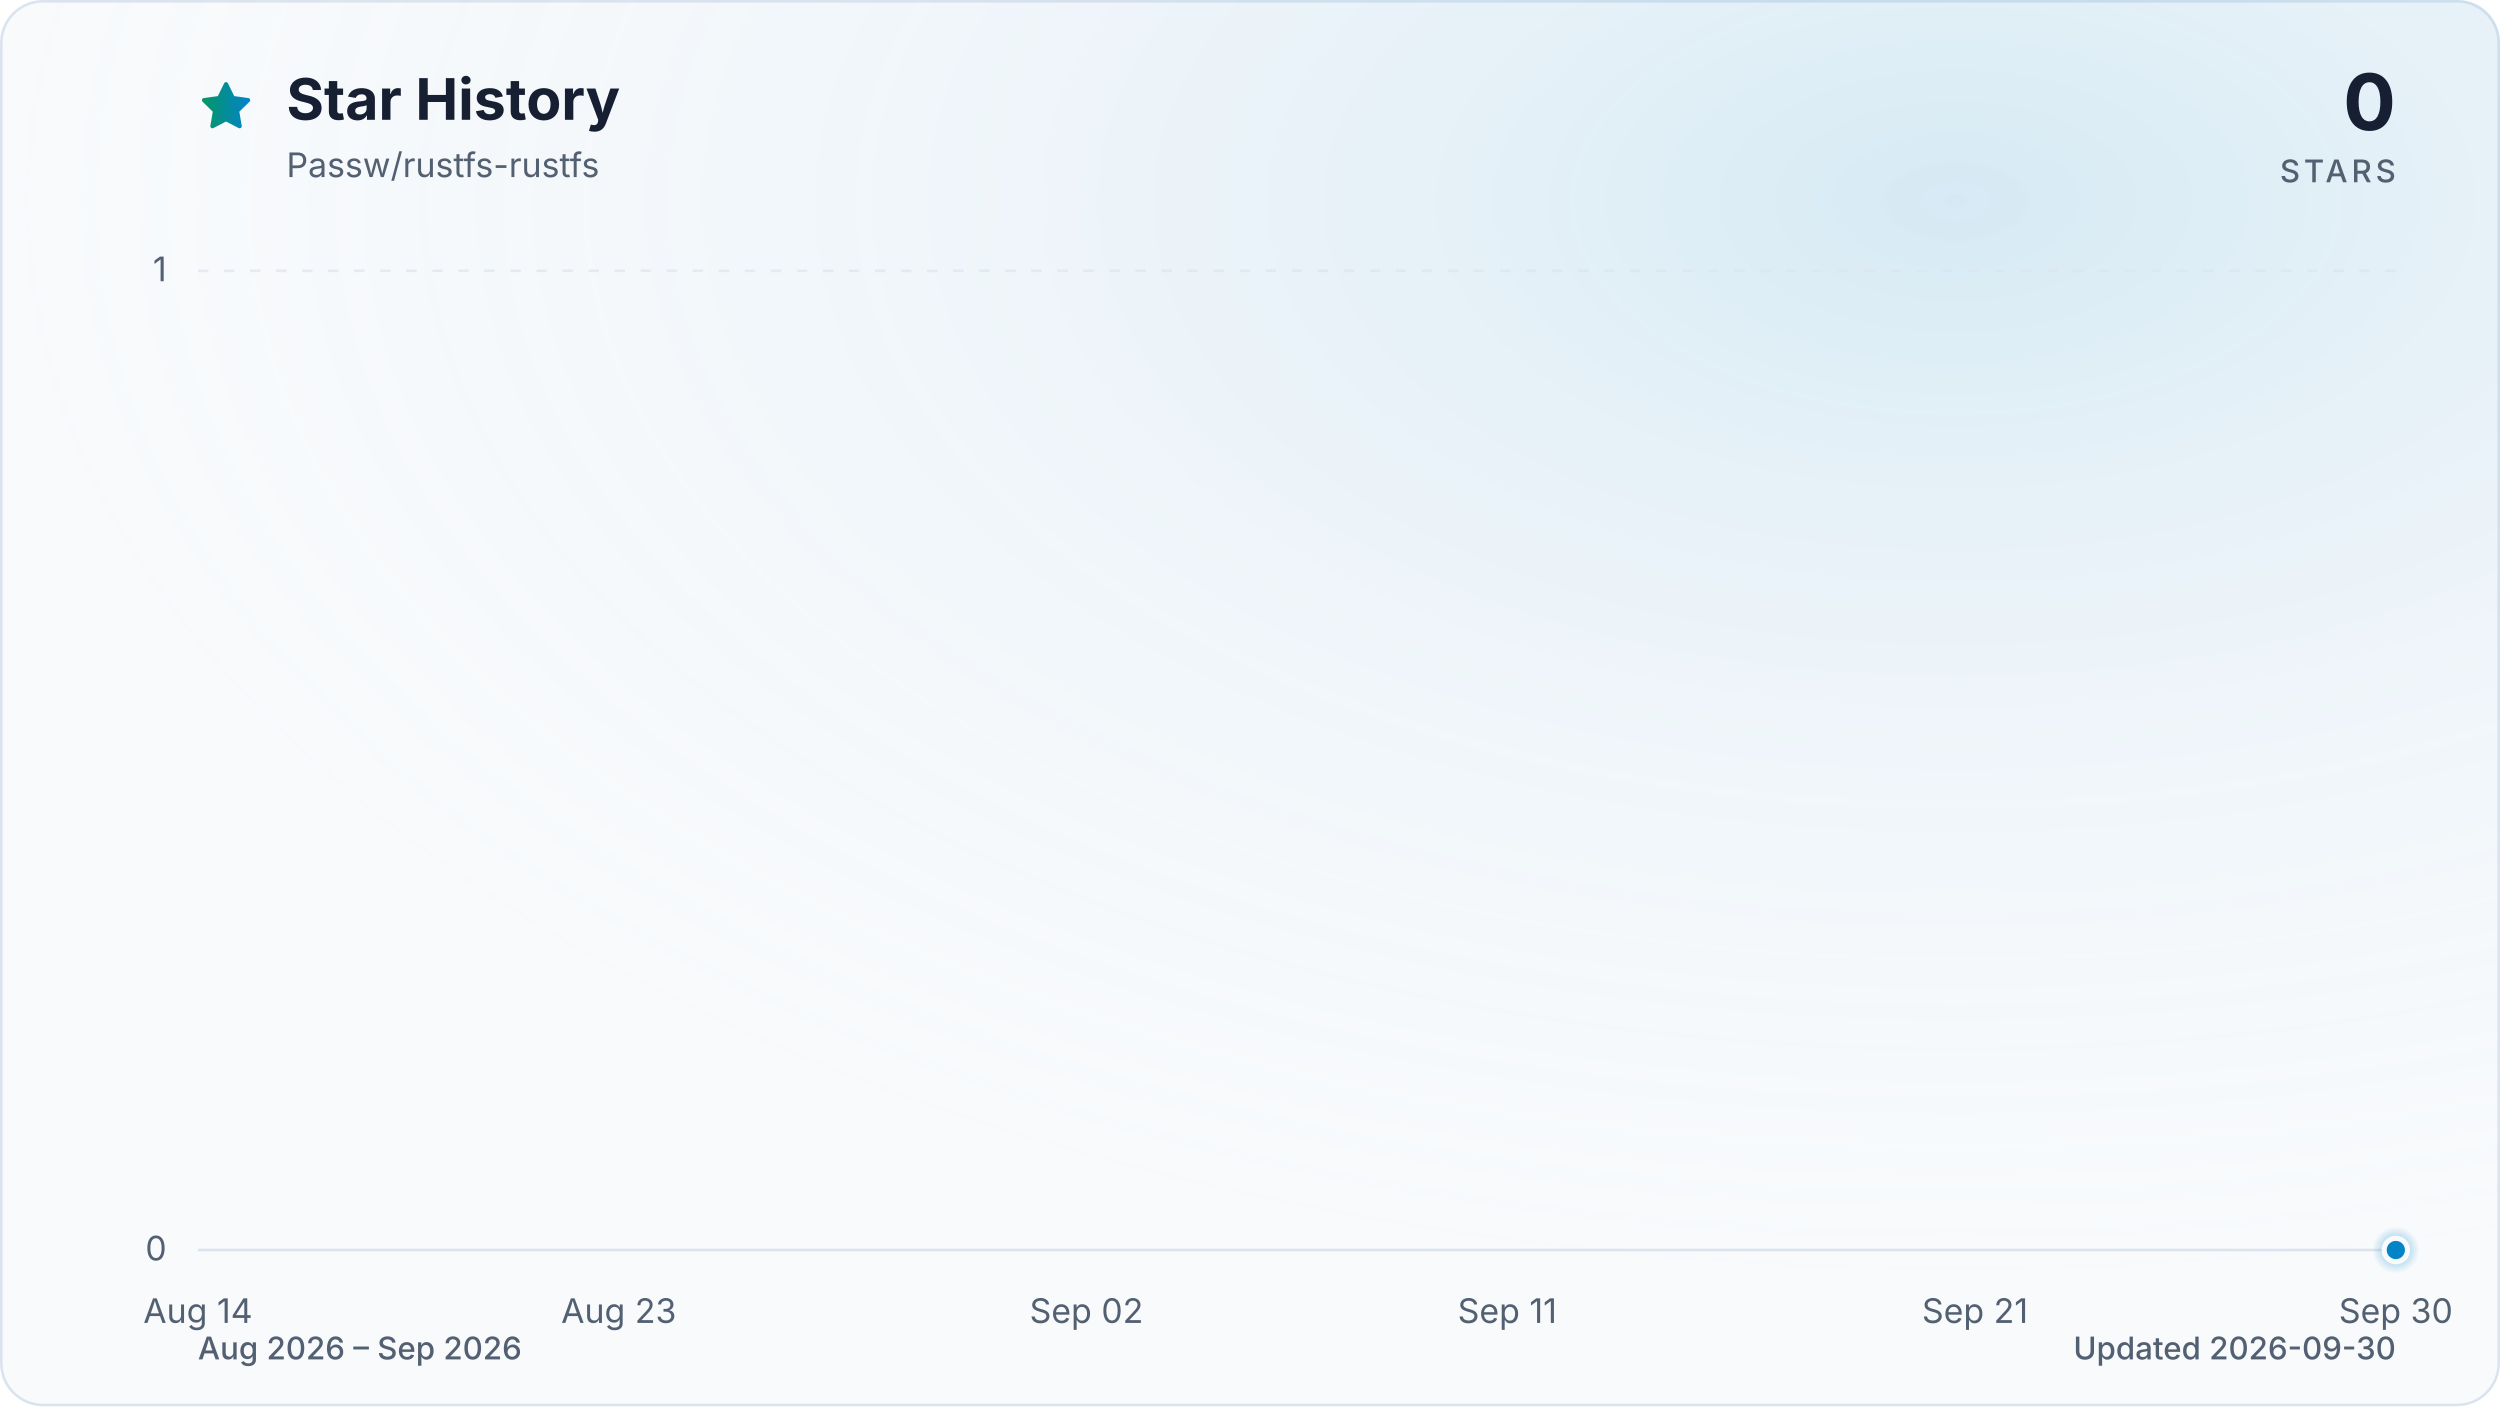
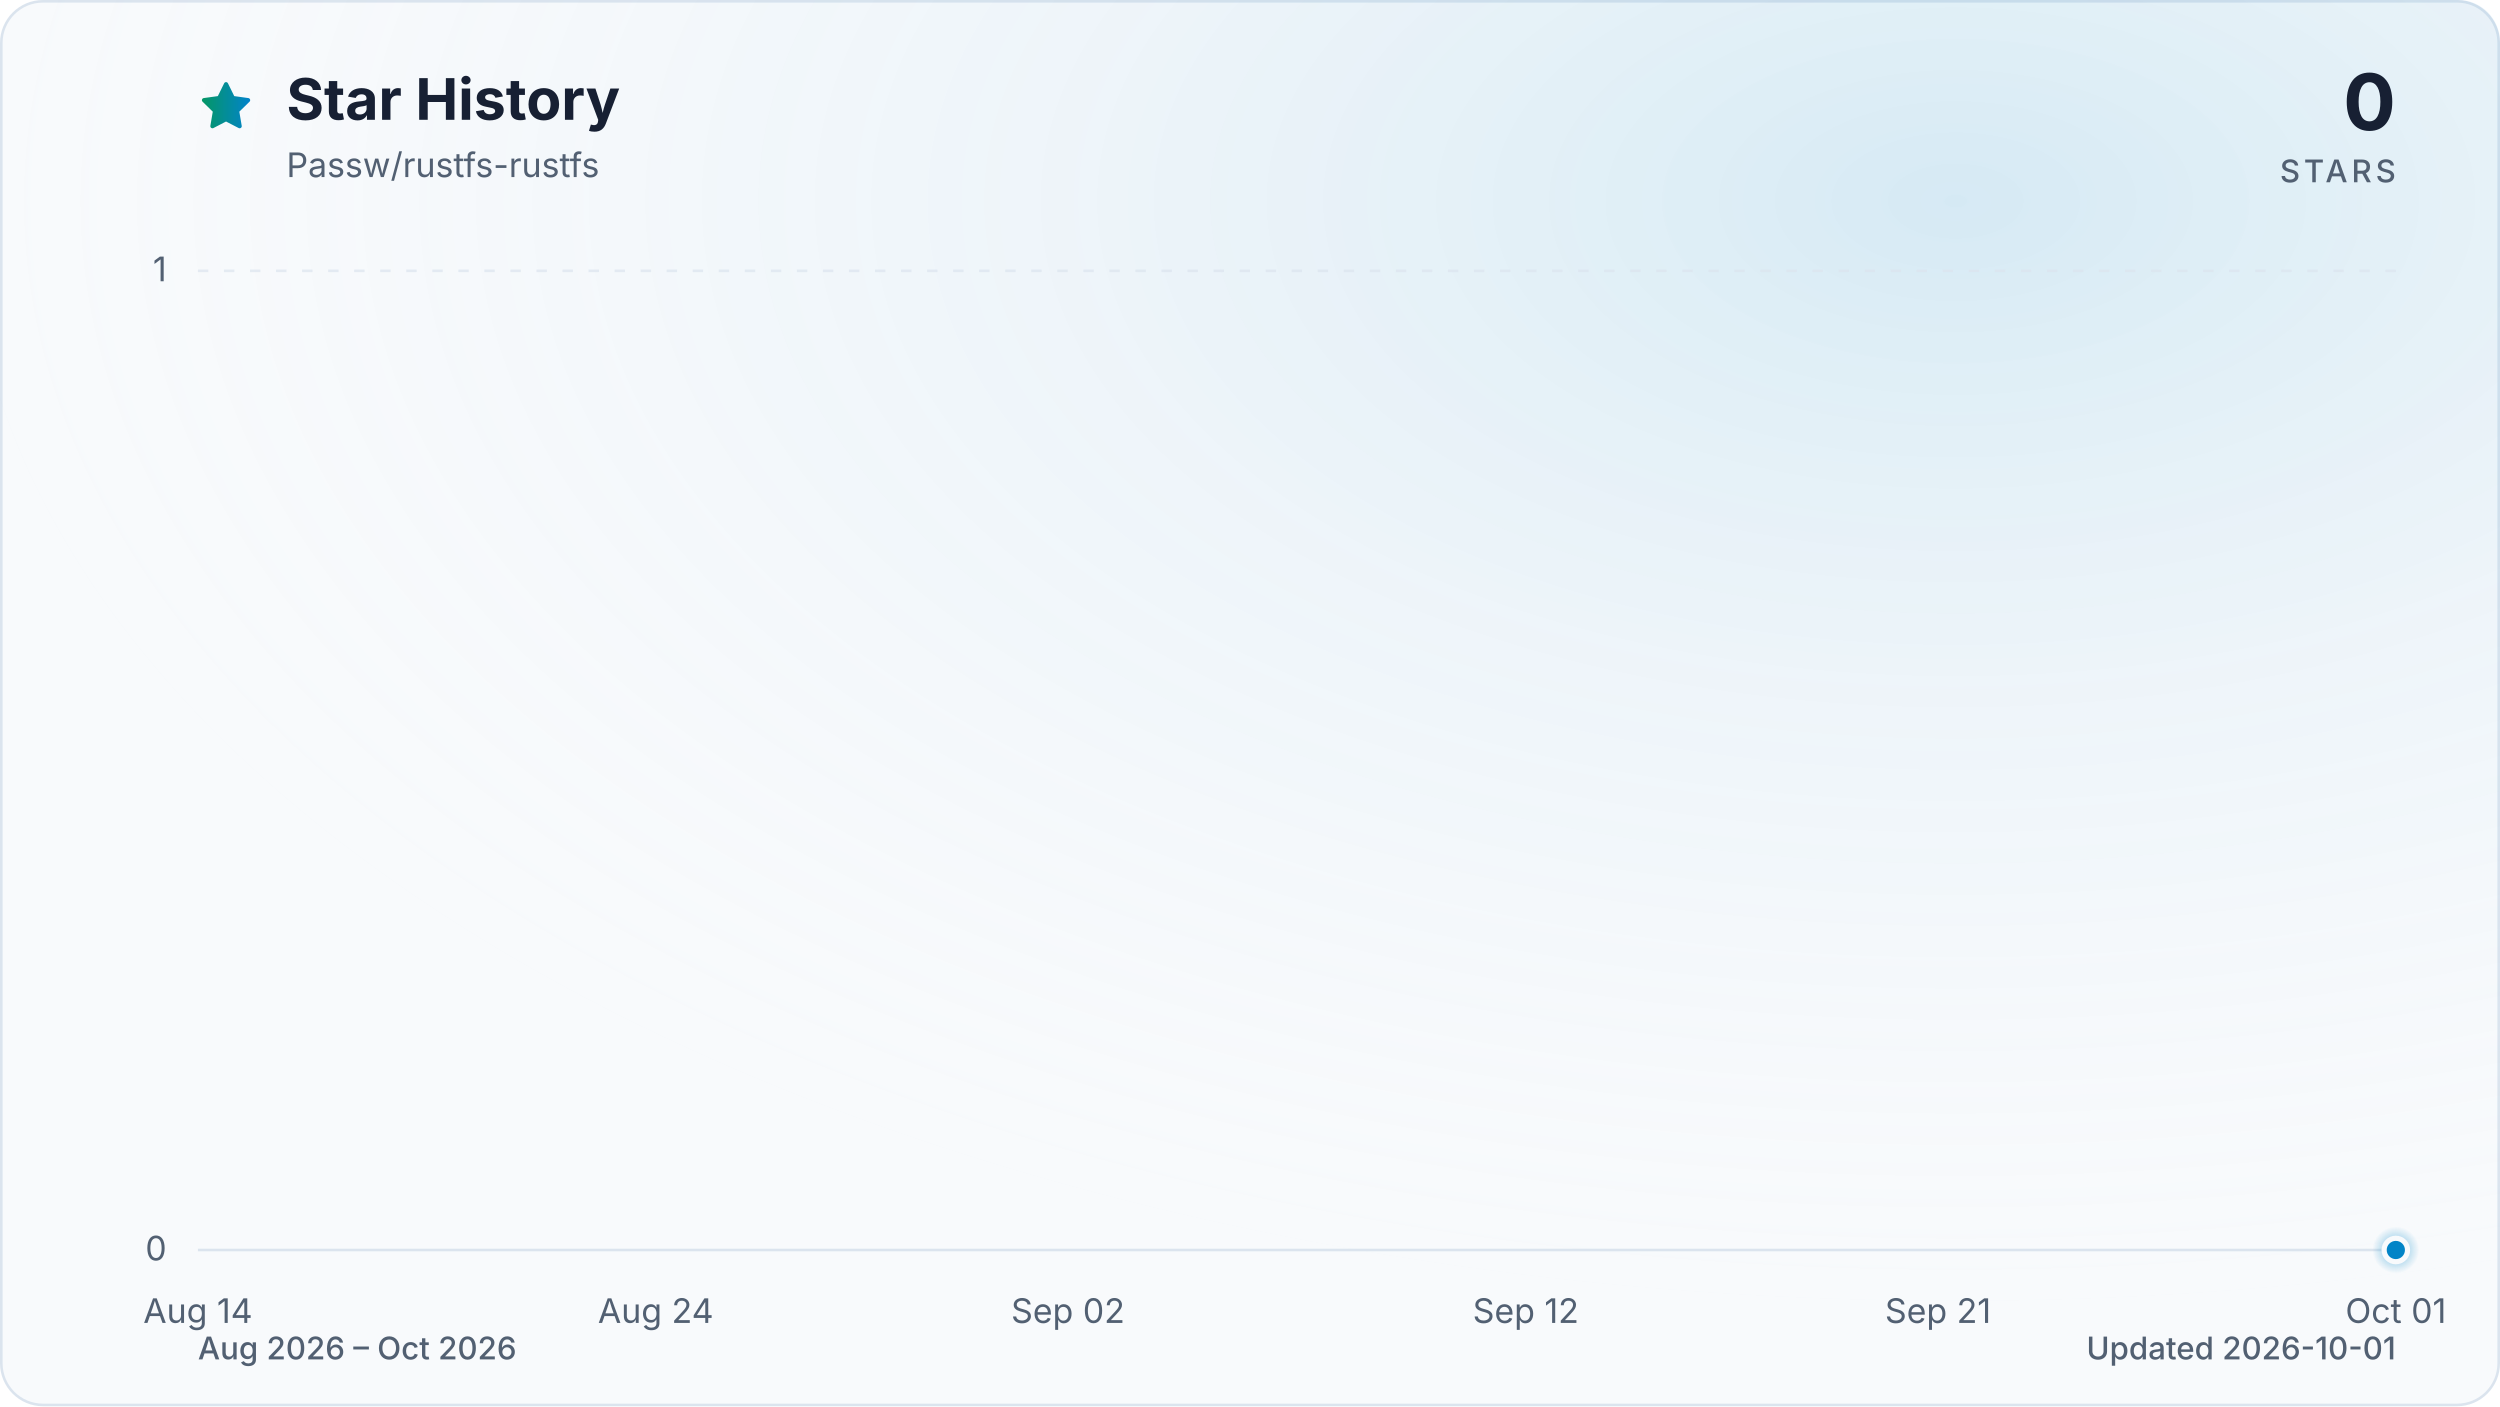
<svg xmlns="http://www.w3.org/2000/svg" viewBox="0 0 960 540" role="img" aria-labelledby="title description" data-style="gradient" data-variant="glow" data-animated="true">
  <defs>
    <linearGradient id="trend" x1="0" y1="0" x2="1" y2="0">
      <stop offset="0%" stop-color="#059669" />
      <stop offset="100%" stop-color="#0284c7" />
    </linearGradient>
    <linearGradient id="area" x1="0" y1="0" x2="0" y2="1">
      <stop offset="0%" stop-color="#059669" stop-opacity="0.30" />
      <stop offset="55%" stop-color="#0284c7" stop-opacity="0.10" />
      <stop offset="100%" stop-color="#0284c7" stop-opacity="0.01" />
    </linearGradient>
    <radialGradient id="marker-halo" cx="50%" cy="50%" r="50%">
      <stop offset="0%" stop-color="#0284c7" stop-opacity="0.55" />
      <stop offset="100%" stop-color="#0284c7" stop-opacity="0" />
    </radialGradient>
    <radialGradient id="surface-glow" cx="78%" cy="14%" r="80%">
      <stop offset="0%" stop-color="#0284c7" stop-opacity="0.14" />
      <stop offset="100%" stop-color="#f8fafc" stop-opacity="0" />
    </radialGradient>
    <filter id="trend-glow" x="-20%" y="-20%" width="140%" height="140%">
      <feGaussianBlur stdDeviation="7" />
    </filter>
  </defs>
  <style>
.trend-enter{transform-box:fill-box;transform-origin:center;animation:trend-enter 520ms cubic-bezier(0.16,1,0.3,1)}
.marker-enter{transform-box:fill-box;transform-origin:center;animation:marker-enter 320ms cubic-bezier(0.16,1,0.3,1) 200ms both}
.marker-pulse{transform-box:fill-box;transform-origin:center;animation:marker-pulse 2.6s ease-out infinite}
@keyframes trend-enter{from{opacity:.35;transform:translateY(10px)}to{opacity:1;transform:translateY(0)}}
@keyframes marker-enter{from{opacity:0;transform:scale(.4)}to{opacity:1;transform:scale(1)}}
@keyframes marker-pulse{0%{opacity:.5;transform:scale(.7)}70%,100%{opacity:0;transform:scale(2.1)}}
@media (prefers-reduced-motion:reduce){.trend-enter,.marker-enter,.marker-pulse{animation:none!important}}
@media (prefers-reduced-motion:reduce){.marker-pulse{opacity:0}}
</style>
  <rect x="0.5" y="0.5" width="959" height="539" fill="#f8fafc" stroke="#dbe4ee" stroke-width="1" rx="16" />
  <rect width="960" height="540" fill="url(#surface-glow)" rx="16" />
  <path d="M12 2.6l2.9 5.9 6.5.9-4.7 4.6 1.1 6.5-5.8-3-5.8 3 1.1-6.5-4.7-4.6 6.5-.9L12 2.6Z" transform="translate(76 30) scale(.9)" fill="url(#trend)" stroke="url(#trend)" stroke-width="1.8" stroke-linejoin="round" aria-hidden="true" />
  <text x="110" y="46" fill="#172033" font-family="ui-sans-serif, system-ui, -apple-system, BlinkMacSystemFont, 'Segoe UI', sans-serif" font-size="22" font-weight="700">Star History</text>
  <text x="110" y="68" fill="#526072" font-family="ui-sans-serif, system-ui, -apple-system, BlinkMacSystemFont, 'Segoe UI', sans-serif" font-size="13">Passw/rustfs-rustfs</text>
  <text x="920" y="50" fill="#172033" font-family="ui-sans-serif, system-ui, -apple-system, BlinkMacSystemFont, 'Segoe UI', sans-serif" font-size="30" font-weight="700" text-anchor="end">0</text>
  <text x="920" y="70" fill="#526072" font-family="ui-sans-serif, system-ui, -apple-system, BlinkMacSystemFont, 'Segoe UI', sans-serif" font-size="12" font-weight="500" letter-spacing="1.5" text-anchor="end">STARS</text>
  <line x1="76" y1="480.0" x2="920" y2="480.0" stroke="#dbe4ee" stroke-width="1" stroke-dasharray="0" opacity="1" />
  <text x="64" y="484.0" fill="#526072" font-family="ui-sans-serif, system-ui, -apple-system, BlinkMacSystemFont, 'Segoe UI', sans-serif" font-size="13" text-anchor="end">0</text>
  <line x1="76" y1="104.0" x2="920" y2="104.0" stroke="#dbe4ee" stroke-width="1" stroke-dasharray="4 6" opacity="0.7" />
  <text x="64" y="108.0" fill="#526072" font-family="ui-sans-serif, system-ui, -apple-system, BlinkMacSystemFont, 'Segoe UI', sans-serif" font-size="13" text-anchor="end">1</text>
  <text x="76.0" y="508" fill="#526072" font-family="ui-sans-serif, system-ui, -apple-system, BlinkMacSystemFont, 'Segoe UI', sans-serif" font-size="13" text-anchor="middle">Aug 14</text>
-   <text x="237.6" y="508" fill="#526072" font-family="ui-sans-serif, system-ui, -apple-system, BlinkMacSystemFont, 'Segoe UI', sans-serif" font-size="13" text-anchor="middle">Aug 23</text>
-   <text x="417.2" y="508" fill="#526072" font-family="ui-sans-serif, system-ui, -apple-system, BlinkMacSystemFont, 'Segoe UI', sans-serif" font-size="13" text-anchor="middle">Sep 02</text>
-   <text x="578.8" y="508" fill="#526072" font-family="ui-sans-serif, system-ui, -apple-system, BlinkMacSystemFont, 'Segoe UI', sans-serif" font-size="13" text-anchor="middle">Sep 11</text>
-   <text x="758.4" y="508" fill="#526072" font-family="ui-sans-serif, system-ui, -apple-system, BlinkMacSystemFont, 'Segoe UI', sans-serif" font-size="13" text-anchor="middle">Sep 21</text>
-   <text x="920.0" y="508" fill="#526072" font-family="ui-sans-serif, system-ui, -apple-system, BlinkMacSystemFont, 'Segoe UI', sans-serif" font-size="13" text-anchor="middle">Sep 30</text>
+   <text x="251.8" y="508" fill="#526072" font-family="ui-sans-serif, system-ui, -apple-system, BlinkMacSystemFont, 'Segoe UI', sans-serif" font-size="13" text-anchor="middle">Aug 24</text>
+   <text x="410.1" y="508" fill="#526072" font-family="ui-sans-serif, system-ui, -apple-system, BlinkMacSystemFont, 'Segoe UI', sans-serif" font-size="13" text-anchor="middle">Sep 02</text>
+   <text x="585.9" y="508" fill="#526072" font-family="ui-sans-serif, system-ui, -apple-system, BlinkMacSystemFont, 'Segoe UI', sans-serif" font-size="13" text-anchor="middle">Sep 12</text>
+   <text x="744.2" y="508" fill="#526072" font-family="ui-sans-serif, system-ui, -apple-system, BlinkMacSystemFont, 'Segoe UI', sans-serif" font-size="13" text-anchor="middle">Sep 21</text>
+   <text x="920.0" y="508" fill="#526072" font-family="ui-sans-serif, system-ui, -apple-system, BlinkMacSystemFont, 'Segoe UI', sans-serif" font-size="13" text-anchor="middle">Oct 01</text>
  <g class="trend-enter">
-     <path d="M 76.0 480.0 C 82.0 480.0, 88.0 480.0, 94.0 480.0 C 99.9 480.0, 105.9 480.0, 111.9 480.0 C 117.9 480.0, 123.9 480.0, 129.9 480.0 C 135.9 480.0, 141.8 480.0, 147.8 480.0 C 153.8 480.0, 159.8 480.0, 165.8 480.0 C 171.8 480.0, 177.8 480.0, 183.7 480.0 C 189.7 480.0, 195.7 480.0, 201.7 480.0 C 207.7 480.0, 213.7 480.0, 219.7 480.0 C 225.6 480.0, 231.6 480.0, 237.6 480.0 C 243.6 480.0, 249.6 480.0, 255.6 480.0 C 261.6 480.0, 267.5 480.0, 273.5 480.0 C 279.5 480.0, 285.5 480.0, 291.5 480.0 C 297.5 480.0, 303.5 480.0, 309.4 480.0 C 315.4 480.0, 321.4 480.0, 327.4 480.0 C 333.4 480.0, 339.4 480.0, 345.4 480.0 C 351.3 480.0, 357.3 480.0, 363.3 480.0 C 369.3 480.0, 375.3 480.0, 381.3 480.0 C 387.3 480.0, 393.2 480.0, 399.2 480.0 C 405.2 480.0, 411.2 480.0, 417.2 480.0 C 423.2 480.0, 429.2 480.0, 435.1 480.0 C 441.1 480.0, 447.1 480.0, 453.1 480.0 C 459.1 480.0, 465.1 480.0, 471.1 480.0 C 477.0 480.0, 483.0 480.0, 489.0 480.0 C 495.0 480.0, 501.0 480.0, 507.0 480.0 C 513.0 480.0, 519.0 480.0, 524.9 480.0 C 530.9 480.0, 536.9 480.0, 542.9 480.0 C 548.9 480.0, 554.9 480.0, 560.9 480.0 C 566.8 480.0, 572.8 480.0, 578.8 480.0 C 584.8 480.0, 590.8 480.0, 596.8 480.0 C 602.8 480.0, 608.7 480.0, 614.7 480.0 C 620.7 480.0, 626.7 480.0, 632.7 480.0 C 638.7 480.0, 644.7 480.0, 650.6 480.0 C 656.6 480.0, 662.6 480.0, 668.6 480.0 C 674.6 480.0, 680.6 480.0, 686.6 480.0 C 692.5 480.0, 698.5 480.0, 704.5 480.0 C 710.5 480.0, 716.5 480.0, 722.5 480.0 C 728.5 480.0, 734.4 480.0, 740.4 480.0 C 746.4 480.0, 752.4 480.0, 758.4 480.0 C 764.4 480.0, 770.4 480.0, 776.3 480.0 C 782.3 480.0, 788.3 480.0, 794.3 480.0 C 800.3 480.0, 806.3 480.0, 812.3 480.0 C 818.2 480.0, 824.2 480.0, 830.2 480.0 C 836.2 480.0, 842.2 480.0, 848.2 480.0 C 854.2 480.0, 860.1 480.0, 866.1 480.0 C 872.1 480.0, 878.1 480.0, 884.1 480.0 C 890.1 480.0, 896.1 480.0, 902.0 480.0 C 908.0 480.0, 914.0 480.0, 920.0 480.0 L 920.0 480.0 L 76.0 480.0 Z" fill="url(#area)" />
-     <path d="M 76.0 480.0 C 82.0 480.0, 88.0 480.0, 94.0 480.0 C 99.9 480.0, 105.9 480.0, 111.9 480.0 C 117.9 480.0, 123.9 480.0, 129.9 480.0 C 135.9 480.0, 141.8 480.0, 147.8 480.0 C 153.8 480.0, 159.8 480.0, 165.8 480.0 C 171.8 480.0, 177.8 480.0, 183.7 480.0 C 189.7 480.0, 195.7 480.0, 201.7 480.0 C 207.7 480.0, 213.7 480.0, 219.7 480.0 C 225.6 480.0, 231.6 480.0, 237.6 480.0 C 243.6 480.0, 249.6 480.0, 255.6 480.0 C 261.6 480.0, 267.5 480.0, 273.5 480.0 C 279.5 480.0, 285.5 480.0, 291.5 480.0 C 297.5 480.0, 303.5 480.0, 309.4 480.0 C 315.4 480.0, 321.4 480.0, 327.4 480.0 C 333.4 480.0, 339.4 480.0, 345.4 480.0 C 351.3 480.0, 357.3 480.0, 363.3 480.0 C 369.3 480.0, 375.3 480.0, 381.3 480.0 C 387.3 480.0, 393.2 480.0, 399.2 480.0 C 405.2 480.0, 411.2 480.0, 417.2 480.0 C 423.2 480.0, 429.2 480.0, 435.1 480.0 C 441.1 480.0, 447.1 480.0, 453.1 480.0 C 459.1 480.0, 465.1 480.0, 471.1 480.0 C 477.0 480.0, 483.0 480.0, 489.0 480.0 C 495.0 480.0, 501.0 480.0, 507.0 480.0 C 513.0 480.0, 519.0 480.0, 524.9 480.0 C 530.9 480.0, 536.9 480.0, 542.9 480.0 C 548.9 480.0, 554.9 480.0, 560.9 480.0 C 566.8 480.0, 572.8 480.0, 578.8 480.0 C 584.8 480.0, 590.8 480.0, 596.8 480.0 C 602.8 480.0, 608.7 480.0, 614.7 480.0 C 620.7 480.0, 626.7 480.0, 632.7 480.0 C 638.7 480.0, 644.7 480.0, 650.6 480.0 C 656.6 480.0, 662.6 480.0, 668.6 480.0 C 674.6 480.0, 680.6 480.0, 686.6 480.0 C 692.5 480.0, 698.5 480.0, 704.5 480.0 C 710.5 480.0, 716.5 480.0, 722.5 480.0 C 728.5 480.0, 734.4 480.0, 740.4 480.0 C 746.4 480.0, 752.4 480.0, 758.4 480.0 C 764.4 480.0, 770.4 480.0, 776.3 480.0 C 782.3 480.0, 788.3 480.0, 794.3 480.0 C 800.3 480.0, 806.3 480.0, 812.3 480.0 C 818.2 480.0, 824.2 480.0, 830.2 480.0 C 836.2 480.0, 842.2 480.0, 848.2 480.0 C 854.2 480.0, 860.1 480.0, 866.1 480.0 C 872.1 480.0, 878.1 480.0, 884.1 480.0 C 890.1 480.0, 896.1 480.0, 902.0 480.0 C 908.0 480.0, 914.0 480.0, 920.0 480.0" fill="none" stroke="url(#trend)" stroke-width="12" stroke-linecap="round" stroke-linejoin="round" opacity="0.16" filter="url(#trend-glow)" />
-     <path d="M 76.0 480.0 C 82.0 480.0, 88.0 480.0, 94.0 480.0 C 99.9 480.0, 105.9 480.0, 111.9 480.0 C 117.9 480.0, 123.9 480.0, 129.9 480.0 C 135.9 480.0, 141.8 480.0, 147.8 480.0 C 153.8 480.0, 159.8 480.0, 165.8 480.0 C 171.8 480.0, 177.8 480.0, 183.7 480.0 C 189.7 480.0, 195.7 480.0, 201.7 480.0 C 207.7 480.0, 213.7 480.0, 219.7 480.0 C 225.6 480.0, 231.6 480.0, 237.6 480.0 C 243.6 480.0, 249.6 480.0, 255.6 480.0 C 261.6 480.0, 267.5 480.0, 273.5 480.0 C 279.5 480.0, 285.5 480.0, 291.5 480.0 C 297.5 480.0, 303.5 480.0, 309.4 480.0 C 315.4 480.0, 321.4 480.0, 327.4 480.0 C 333.4 480.0, 339.4 480.0, 345.4 480.0 C 351.3 480.0, 357.3 480.0, 363.3 480.0 C 369.3 480.0, 375.3 480.0, 381.3 480.0 C 387.3 480.0, 393.2 480.0, 399.2 480.0 C 405.2 480.0, 411.2 480.0, 417.2 480.0 C 423.2 480.0, 429.2 480.0, 435.1 480.0 C 441.1 480.0, 447.1 480.0, 453.1 480.0 C 459.1 480.0, 465.1 480.0, 471.1 480.0 C 477.0 480.0, 483.0 480.0, 489.0 480.0 C 495.0 480.0, 501.0 480.0, 507.0 480.0 C 513.0 480.0, 519.0 480.0, 524.9 480.0 C 530.9 480.0, 536.9 480.0, 542.9 480.0 C 548.9 480.0, 554.9 480.0, 560.9 480.0 C 566.8 480.0, 572.8 480.0, 578.8 480.0 C 584.8 480.0, 590.8 480.0, 596.8 480.0 C 602.8 480.0, 608.7 480.0, 614.7 480.0 C 620.7 480.0, 626.7 480.0, 632.7 480.0 C 638.7 480.0, 644.7 480.0, 650.6 480.0 C 656.6 480.0, 662.6 480.0, 668.6 480.0 C 674.6 480.0, 680.6 480.0, 686.6 480.0 C 692.5 480.0, 698.5 480.0, 704.5 480.0 C 710.5 480.0, 716.5 480.0, 722.5 480.0 C 728.5 480.0, 734.4 480.0, 740.4 480.0 C 746.4 480.0, 752.4 480.0, 758.4 480.0 C 764.4 480.0, 770.4 480.0, 776.3 480.0 C 782.3 480.0, 788.3 480.0, 794.3 480.0 C 800.3 480.0, 806.3 480.0, 812.3 480.0 C 818.2 480.0, 824.2 480.0, 830.2 480.0 C 836.2 480.0, 842.2 480.0, 848.2 480.0 C 854.2 480.0, 860.1 480.0, 866.1 480.0 C 872.1 480.0, 878.1 480.0, 884.1 480.0 C 890.1 480.0, 896.1 480.0, 902.0 480.0 C 908.0 480.0, 914.0 480.0, 920.0 480.0" fill="none" stroke="url(#trend)" stroke-width="3" stroke-linecap="round" stroke-linejoin="round" />
+     <path d="M 76.0 480.0 C 81.9 480.0, 87.7 480.0, 93.6 480.0 C 99.4 480.0, 105.3 480.0, 111.2 480.0 C 117.0 480.0, 122.9 480.0, 128.8 480.0 C 134.6 480.0, 140.5 480.0, 146.3 480.0 C 152.2 480.0, 158.1 480.0, 163.9 480.0 C 169.8 480.0, 175.6 480.0, 181.5 480.0 C 187.4 480.0, 193.2 480.0, 199.1 480.0 C 204.9 480.0, 210.8 480.0, 216.7 480.0 C 222.5 480.0, 228.4 480.0, 234.3 480.0 C 240.1 480.0, 246.0 480.0, 251.8 480.0 C 257.7 480.0, 263.6 480.0, 269.4 480.0 C 275.3 480.0, 281.1 480.0, 287.0 480.0 C 292.9 480.0, 298.7 480.0, 304.6 480.0 C 310.4 480.0, 316.3 480.0, 322.2 480.0 C 328.0 480.0, 333.9 480.0, 339.8 480.0 C 345.6 480.0, 351.5 480.0, 357.3 480.0 C 363.2 480.0, 369.1 480.0, 374.9 480.0 C 380.8 480.0, 386.6 480.0, 392.5 480.0 C 398.4 480.0, 404.2 480.0, 410.1 480.0 C 415.9 480.0, 421.8 480.0, 427.7 480.0 C 433.5 480.0, 439.4 480.0, 445.3 480.0 C 451.1 480.0, 457.0 480.0, 462.8 480.0 C 468.7 480.0, 474.6 480.0, 480.4 480.0 C 486.3 480.0, 492.1 480.0, 498.0 480.0 C 503.9 480.0, 509.7 480.0, 515.6 480.0 C 521.4 480.0, 527.3 480.0, 533.2 480.0 C 539.0 480.0, 544.9 480.0, 550.8 480.0 C 556.6 480.0, 562.5 480.0, 568.3 480.0 C 574.2 480.0, 580.1 480.0, 585.9 480.0 C 591.8 480.0, 597.6 480.0, 603.5 480.0 C 609.4 480.0, 615.2 480.0, 621.1 480.0 C 626.9 480.0, 632.8 480.0, 638.7 480.0 C 644.5 480.0, 650.4 480.0, 656.3 480.0 C 662.1 480.0, 668.0 480.0, 673.8 480.0 C 679.7 480.0, 685.6 480.0, 691.4 480.0 C 697.3 480.0, 703.1 480.0, 709.0 480.0 C 714.9 480.0, 720.7 480.0, 726.6 480.0 C 732.4 480.0, 738.3 480.0, 744.2 480.0 C 750.0 480.0, 755.9 480.0, 761.8 480.0 C 767.6 480.0, 773.5 480.0, 779.3 480.0 C 785.2 480.0, 791.1 480.0, 796.9 480.0 C 802.8 480.0, 808.6 480.0, 814.5 480.0 C 820.4 480.0, 826.2 480.0, 832.1 480.0 C 837.9 480.0, 843.8 480.0, 849.7 480.0 C 855.5 480.0, 861.4 480.0, 867.3 480.0 C 873.1 480.0, 879.0 480.0, 884.8 480.0 C 890.7 480.0, 896.6 480.0, 902.4 480.0 C 908.3 480.0, 914.1 480.0, 920.0 480.0 L 920.0 480.0 L 76.0 480.0 Z" fill="url(#area)" />
+     <path d="M 76.0 480.0 C 81.9 480.0, 87.7 480.0, 93.6 480.0 C 99.4 480.0, 105.3 480.0, 111.2 480.0 C 117.0 480.0, 122.9 480.0, 128.8 480.0 C 134.6 480.0, 140.5 480.0, 146.3 480.0 C 152.2 480.0, 158.1 480.0, 163.9 480.0 C 169.8 480.0, 175.6 480.0, 181.5 480.0 C 187.4 480.0, 193.2 480.0, 199.1 480.0 C 204.9 480.0, 210.8 480.0, 216.7 480.0 C 222.5 480.0, 228.4 480.0, 234.3 480.0 C 240.1 480.0, 246.0 480.0, 251.8 480.0 C 257.7 480.0, 263.6 480.0, 269.4 480.0 C 275.3 480.0, 281.1 480.0, 287.0 480.0 C 292.9 480.0, 298.7 480.0, 304.6 480.0 C 310.4 480.0, 316.3 480.0, 322.2 480.0 C 328.0 480.0, 333.9 480.0, 339.8 480.0 C 345.6 480.0, 351.5 480.0, 357.3 480.0 C 363.2 480.0, 369.1 480.0, 374.9 480.0 C 380.8 480.0, 386.6 480.0, 392.5 480.0 C 398.4 480.0, 404.2 480.0, 410.1 480.0 C 415.9 480.0, 421.8 480.0, 427.7 480.0 C 433.5 480.0, 439.4 480.0, 445.3 480.0 C 451.1 480.0, 457.0 480.0, 462.8 480.0 C 468.7 480.0, 474.6 480.0, 480.4 480.0 C 486.3 480.0, 492.1 480.0, 498.0 480.0 C 503.9 480.0, 509.7 480.0, 515.6 480.0 C 521.4 480.0, 527.3 480.0, 533.2 480.0 C 539.0 480.0, 544.9 480.0, 550.8 480.0 C 556.6 480.0, 562.5 480.0, 568.3 480.0 C 574.2 480.0, 580.1 480.0, 585.9 480.0 C 591.8 480.0, 597.6 480.0, 603.5 480.0 C 609.4 480.0, 615.2 480.0, 621.1 480.0 C 626.9 480.0, 632.8 480.0, 638.7 480.0 C 644.5 480.0, 650.4 480.0, 656.3 480.0 C 662.1 480.0, 668.0 480.0, 673.8 480.0 C 679.7 480.0, 685.6 480.0, 691.4 480.0 C 697.3 480.0, 703.1 480.0, 709.0 480.0 C 714.9 480.0, 720.7 480.0, 726.6 480.0 C 732.4 480.0, 738.3 480.0, 744.2 480.0 C 750.0 480.0, 755.9 480.0, 761.8 480.0 C 767.6 480.0, 773.5 480.0, 779.3 480.0 C 785.2 480.0, 791.1 480.0, 796.9 480.0 C 802.8 480.0, 808.6 480.0, 814.5 480.0 C 820.4 480.0, 826.2 480.0, 832.1 480.0 C 837.9 480.0, 843.8 480.0, 849.7 480.0 C 855.5 480.0, 861.4 480.0, 867.3 480.0 C 873.1 480.0, 879.0 480.0, 884.8 480.0 C 890.7 480.0, 896.6 480.0, 902.4 480.0 C 908.3 480.0, 914.1 480.0, 920.0 480.0" fill="none" stroke="url(#trend)" stroke-width="12" stroke-linecap="round" stroke-linejoin="round" opacity="0.16" filter="url(#trend-glow)" />
+     <path d="M 76.0 480.0 C 81.9 480.0, 87.7 480.0, 93.6 480.0 C 99.4 480.0, 105.3 480.0, 111.2 480.0 C 117.0 480.0, 122.9 480.0, 128.8 480.0 C 134.6 480.0, 140.5 480.0, 146.3 480.0 C 152.2 480.0, 158.1 480.0, 163.9 480.0 C 169.8 480.0, 175.6 480.0, 181.5 480.0 C 187.4 480.0, 193.2 480.0, 199.1 480.0 C 204.9 480.0, 210.8 480.0, 216.7 480.0 C 222.5 480.0, 228.4 480.0, 234.3 480.0 C 240.1 480.0, 246.0 480.0, 251.8 480.0 C 257.7 480.0, 263.6 480.0, 269.4 480.0 C 275.3 480.0, 281.1 480.0, 287.0 480.0 C 292.9 480.0, 298.7 480.0, 304.6 480.0 C 310.4 480.0, 316.3 480.0, 322.2 480.0 C 328.0 480.0, 333.9 480.0, 339.8 480.0 C 345.6 480.0, 351.5 480.0, 357.3 480.0 C 363.2 480.0, 369.1 480.0, 374.9 480.0 C 380.8 480.0, 386.6 480.0, 392.5 480.0 C 398.4 480.0, 404.2 480.0, 410.1 480.0 C 415.9 480.0, 421.8 480.0, 427.7 480.0 C 433.5 480.0, 439.4 480.0, 445.3 480.0 C 451.1 480.0, 457.0 480.0, 462.8 480.0 C 468.7 480.0, 474.6 480.0, 480.4 480.0 C 486.3 480.0, 492.1 480.0, 498.0 480.0 C 503.9 480.0, 509.7 480.0, 515.6 480.0 C 521.4 480.0, 527.3 480.0, 533.2 480.0 C 539.0 480.0, 544.9 480.0, 550.8 480.0 C 556.6 480.0, 562.5 480.0, 568.3 480.0 C 574.2 480.0, 580.1 480.0, 585.9 480.0 C 591.8 480.0, 597.6 480.0, 603.5 480.0 C 609.4 480.0, 615.2 480.0, 621.1 480.0 C 626.9 480.0, 632.8 480.0, 638.7 480.0 C 644.5 480.0, 650.4 480.0, 656.3 480.0 C 662.1 480.0, 668.0 480.0, 673.8 480.0 C 679.7 480.0, 685.6 480.0, 691.4 480.0 C 697.3 480.0, 703.1 480.0, 709.0 480.0 C 714.9 480.0, 720.7 480.0, 726.6 480.0 C 732.4 480.0, 738.3 480.0, 744.2 480.0 C 750.0 480.0, 755.9 480.0, 761.8 480.0 C 767.6 480.0, 773.5 480.0, 779.3 480.0 C 785.2 480.0, 791.1 480.0, 796.9 480.0 C 802.8 480.0, 808.6 480.0, 814.5 480.0 C 820.4 480.0, 826.2 480.0, 832.1 480.0 C 837.9 480.0, 843.8 480.0, 849.7 480.0 C 855.5 480.0, 861.4 480.0, 867.3 480.0 C 873.1 480.0, 879.0 480.0, 884.8 480.0 C 890.7 480.0, 896.6 480.0, 902.4 480.0 C 908.3 480.0, 914.1 480.0, 920.0 480.0" fill="none" stroke="url(#trend)" stroke-width="3" stroke-linecap="round" stroke-linejoin="round" />
  </g>
  <g class="marker-enter">
    <circle class="marker-pulse" cx="920.0" cy="480.0" r="9" fill="url(#marker-halo)" />
    <circle cx="920.0" cy="480.0" r="4.5" fill="#0284c7" stroke="#f8fafc" stroke-width="2" />
  </g>
-   <text x="76" y="522" fill="#526072" font-family="ui-sans-serif, system-ui, -apple-system, BlinkMacSystemFont, 'Segoe UI', sans-serif" font-size="12" font-weight="500">Aug 2026 – Sep 2026</text>
-   <text x="920" y="522" fill="#526072" font-family="ui-sans-serif, system-ui, -apple-system, BlinkMacSystemFont, 'Segoe UI', sans-serif" font-size="12" font-weight="500" text-anchor="end">Updated 2026-09-30</text>
+   <text x="76" y="522" fill="#526072" font-family="ui-sans-serif, system-ui, -apple-system, BlinkMacSystemFont, 'Segoe UI', sans-serif" font-size="12" font-weight="500">Aug 2026 – Oct 2026</text>
+   <text x="920" y="522" fill="#526072" font-family="ui-sans-serif, system-ui, -apple-system, BlinkMacSystemFont, 'Segoe UI', sans-serif" font-size="12" font-weight="500" text-anchor="end">Updated 2026-10-01</text>
</svg>
